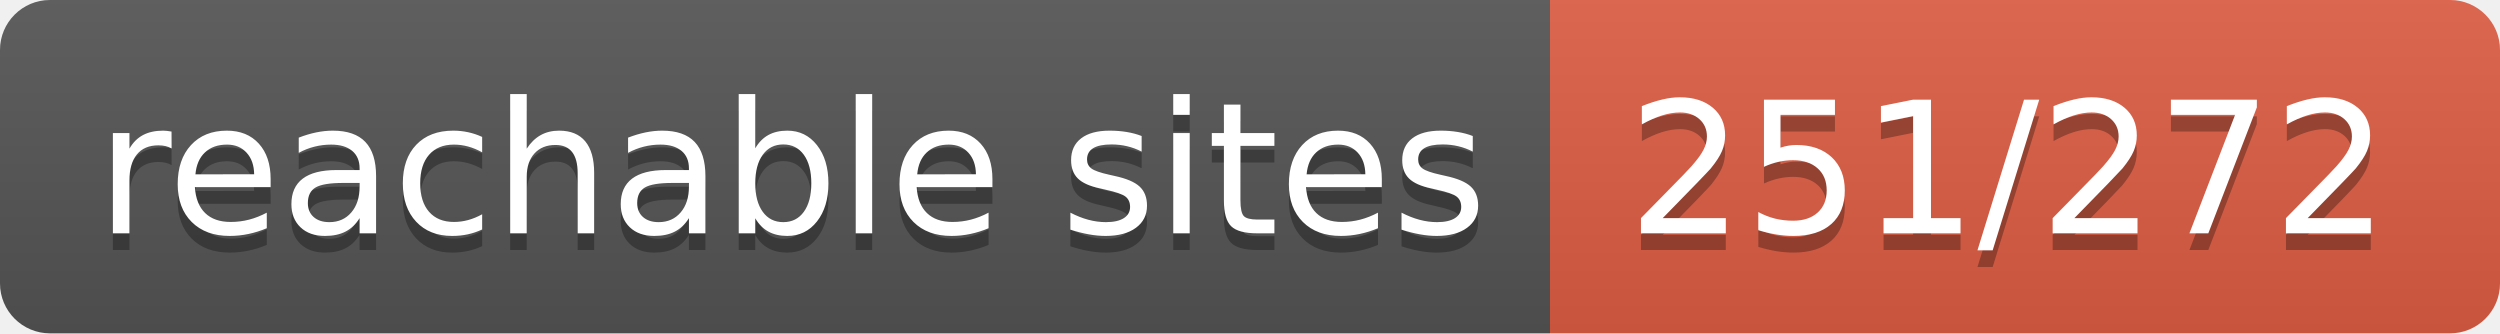
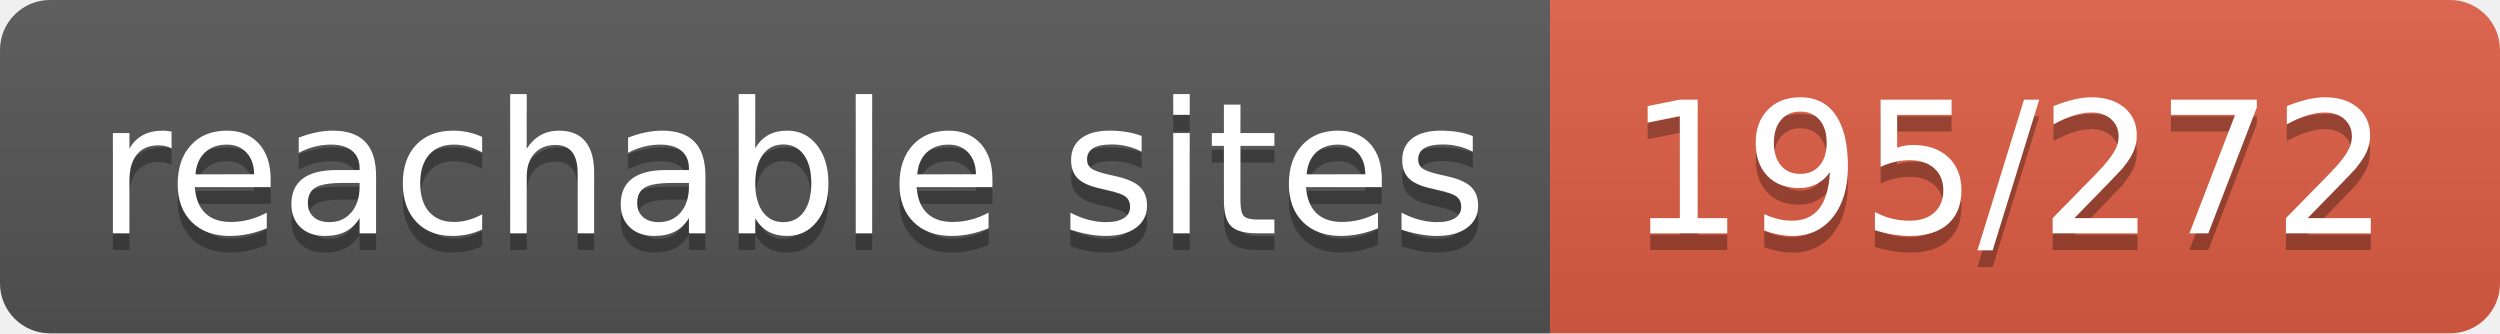
- <svg xmlns="http://www.w3.org/2000/svg" width="150" height="20" role="img" aria-label="reachable sites: 251/272">
+ <svg xmlns="http://www.w3.org/2000/svg" width="150" height="20" role="img" aria-label="reachable sites: 195/272">
  <linearGradient id="s" x2="0" y2="100%">
    <stop offset="0" stop-color="#bbb" stop-opacity=".1" />
    <stop offset="1" stop-opacity=".1" />
  </linearGradient>
  <clipPath id="r">
    <rect width="150" height="20" rx="3" fill="#fff" />
  </clipPath>
  <g clip-path="url(#r)">
    <rect width="93" height="20" fill="#555" />
    <rect x="93" width="57" height="20" fill="#e05d44" />
    <rect width="150" height="20" fill="url(#s)" />
  </g>
  <g fill="#fff" text-anchor="middle" font-family="Verdana,Geneva,DejaVu Sans,sans-serif" text-rendering="geometricPrecision" font-size="110">
    <text aria-hidden="true" x="475" y="150" fill="#010101" fill-opacity=".3" transform="scale(.1)" textLength="830">reachable sites</text>
    <text x="475" y="140" transform="scale(.1)" fill="#fff" textLength="830">reachable sites</text>
-     <text aria-hidden="true" x="1205" y="150" fill="#010101" fill-opacity=".3" transform="scale(.1)" textLength="470">251/272</text>
-     <text x="1205" y="140" transform="scale(.1)" fill="#fff" textLength="470">251/272</text>
+     <text aria-hidden="true" x="1205" y="150" fill="#010101" fill-opacity=".3" transform="scale(.1)" textLength="470">195/272</text>
+     <text x="1205" y="140" transform="scale(.1)" fill="#fff" textLength="470">195/272</text>
  </g>
</svg>
